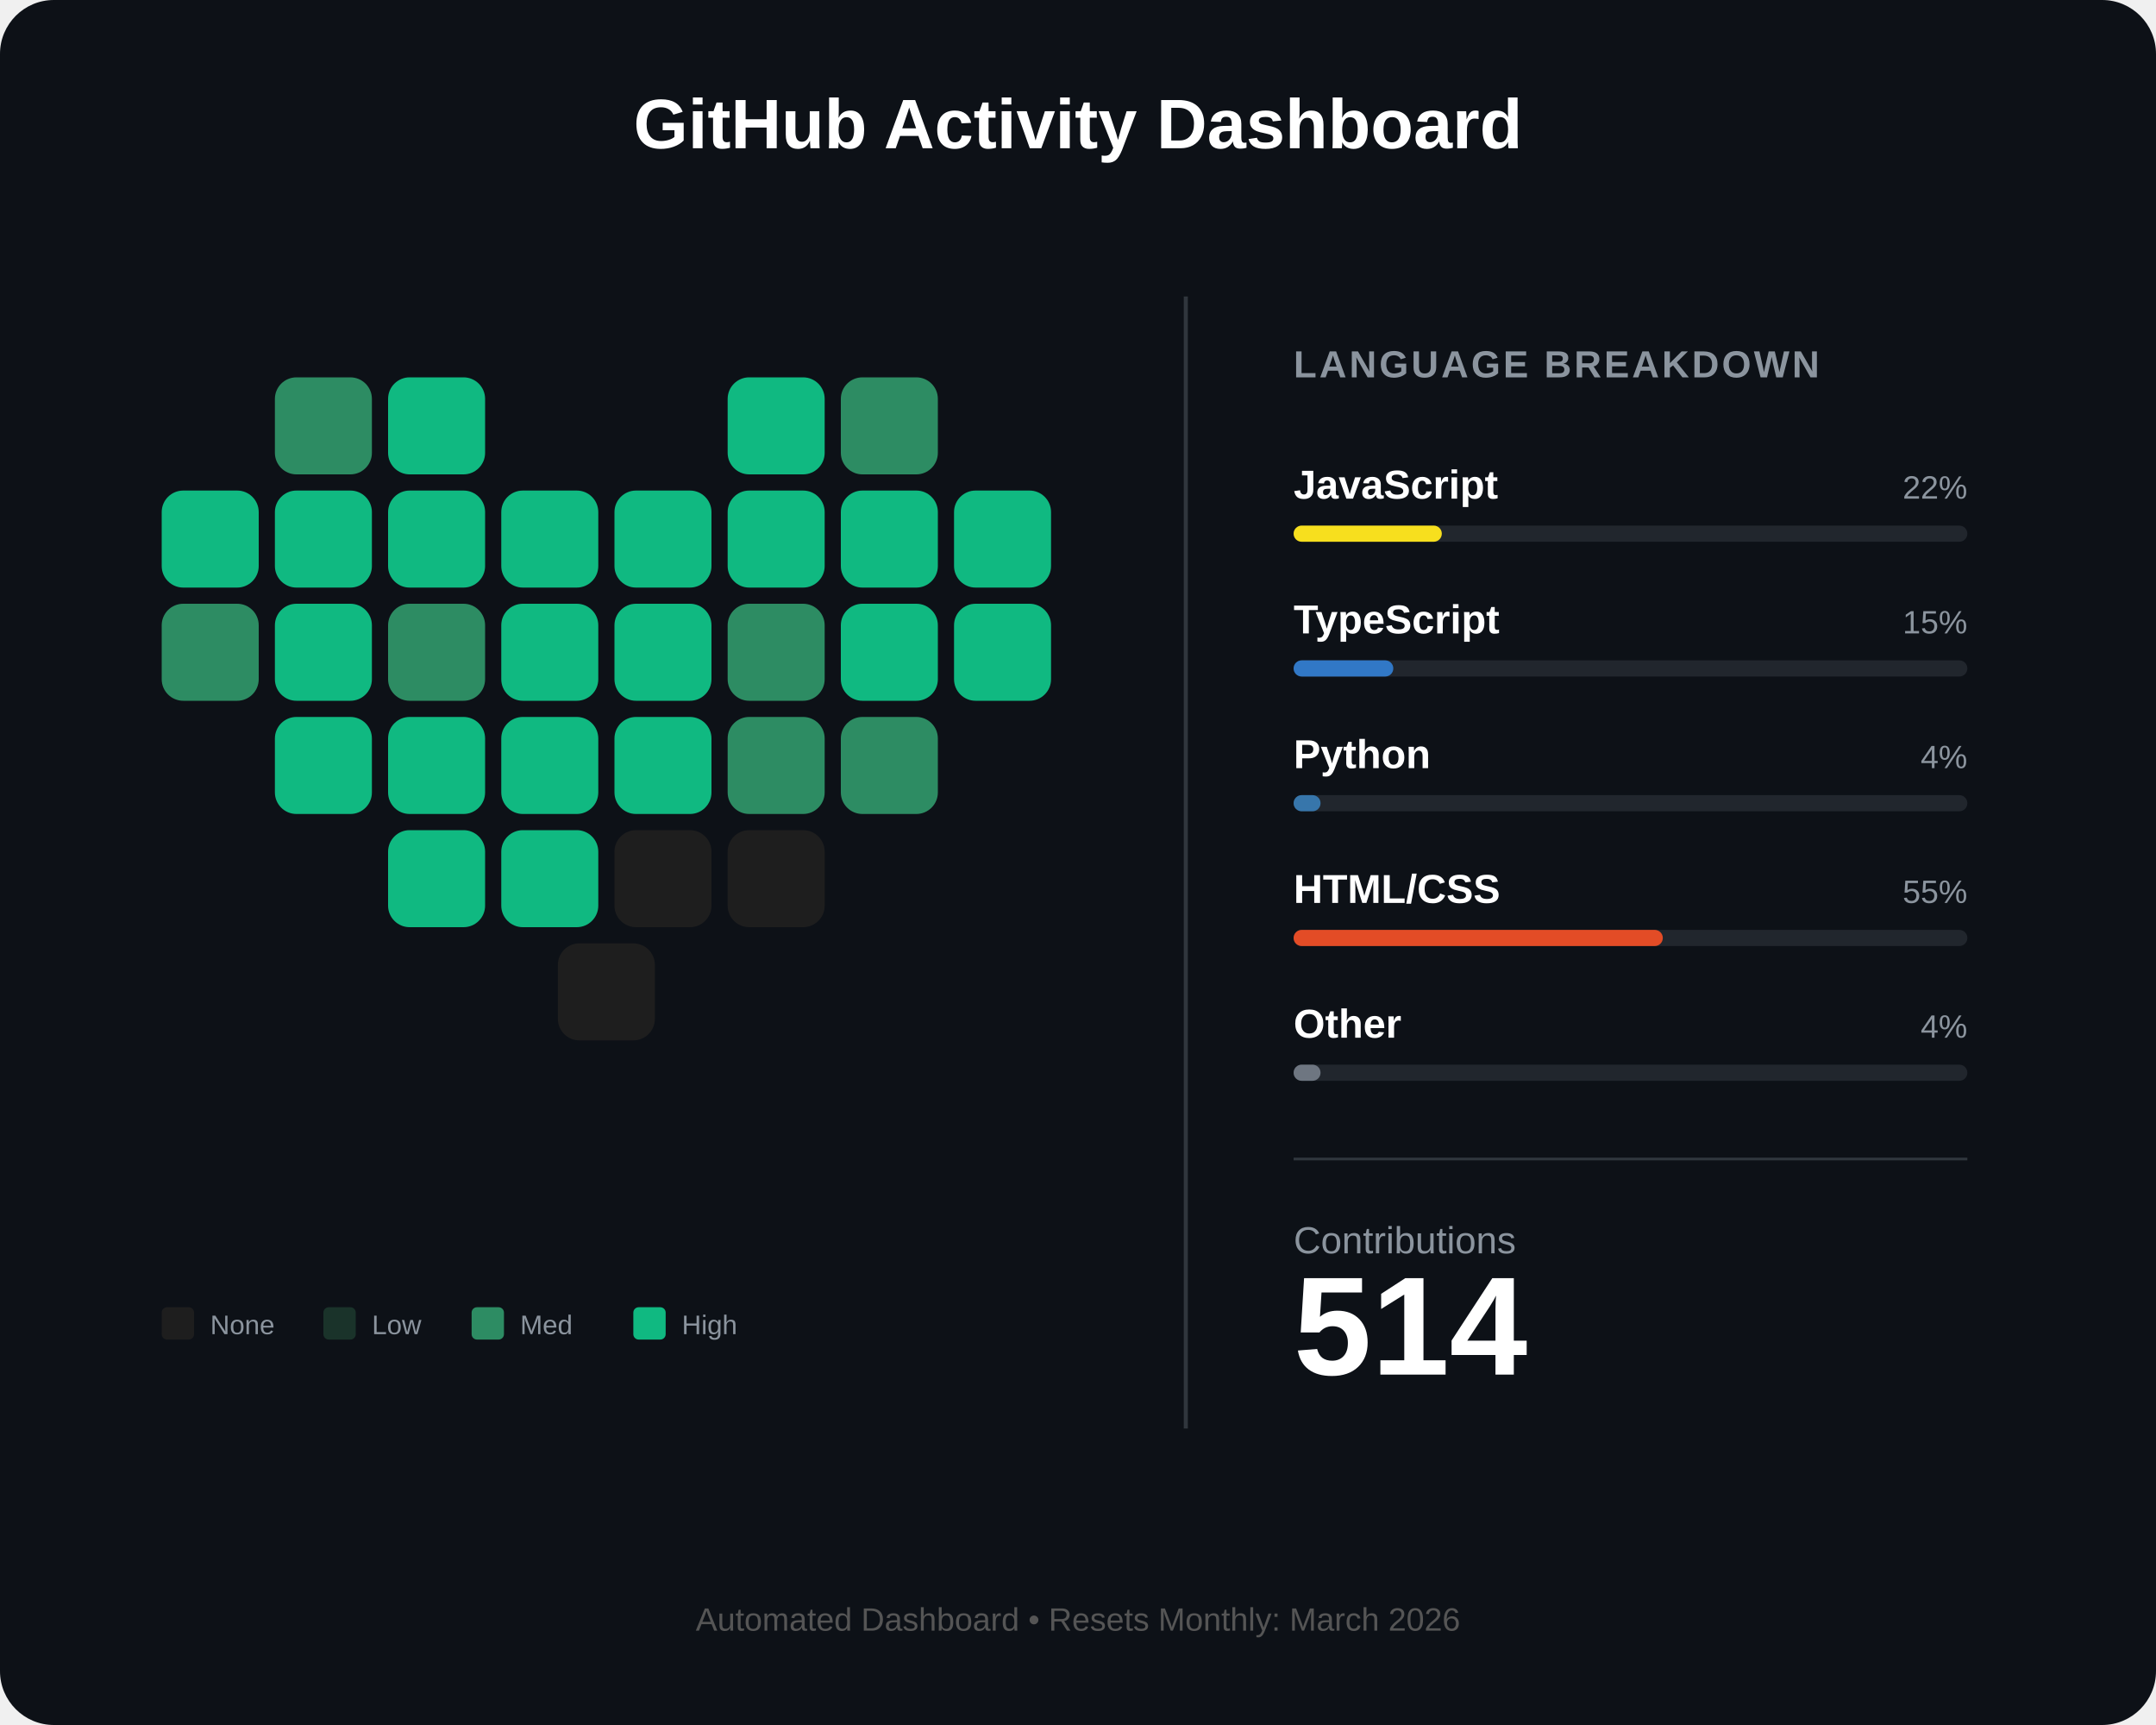
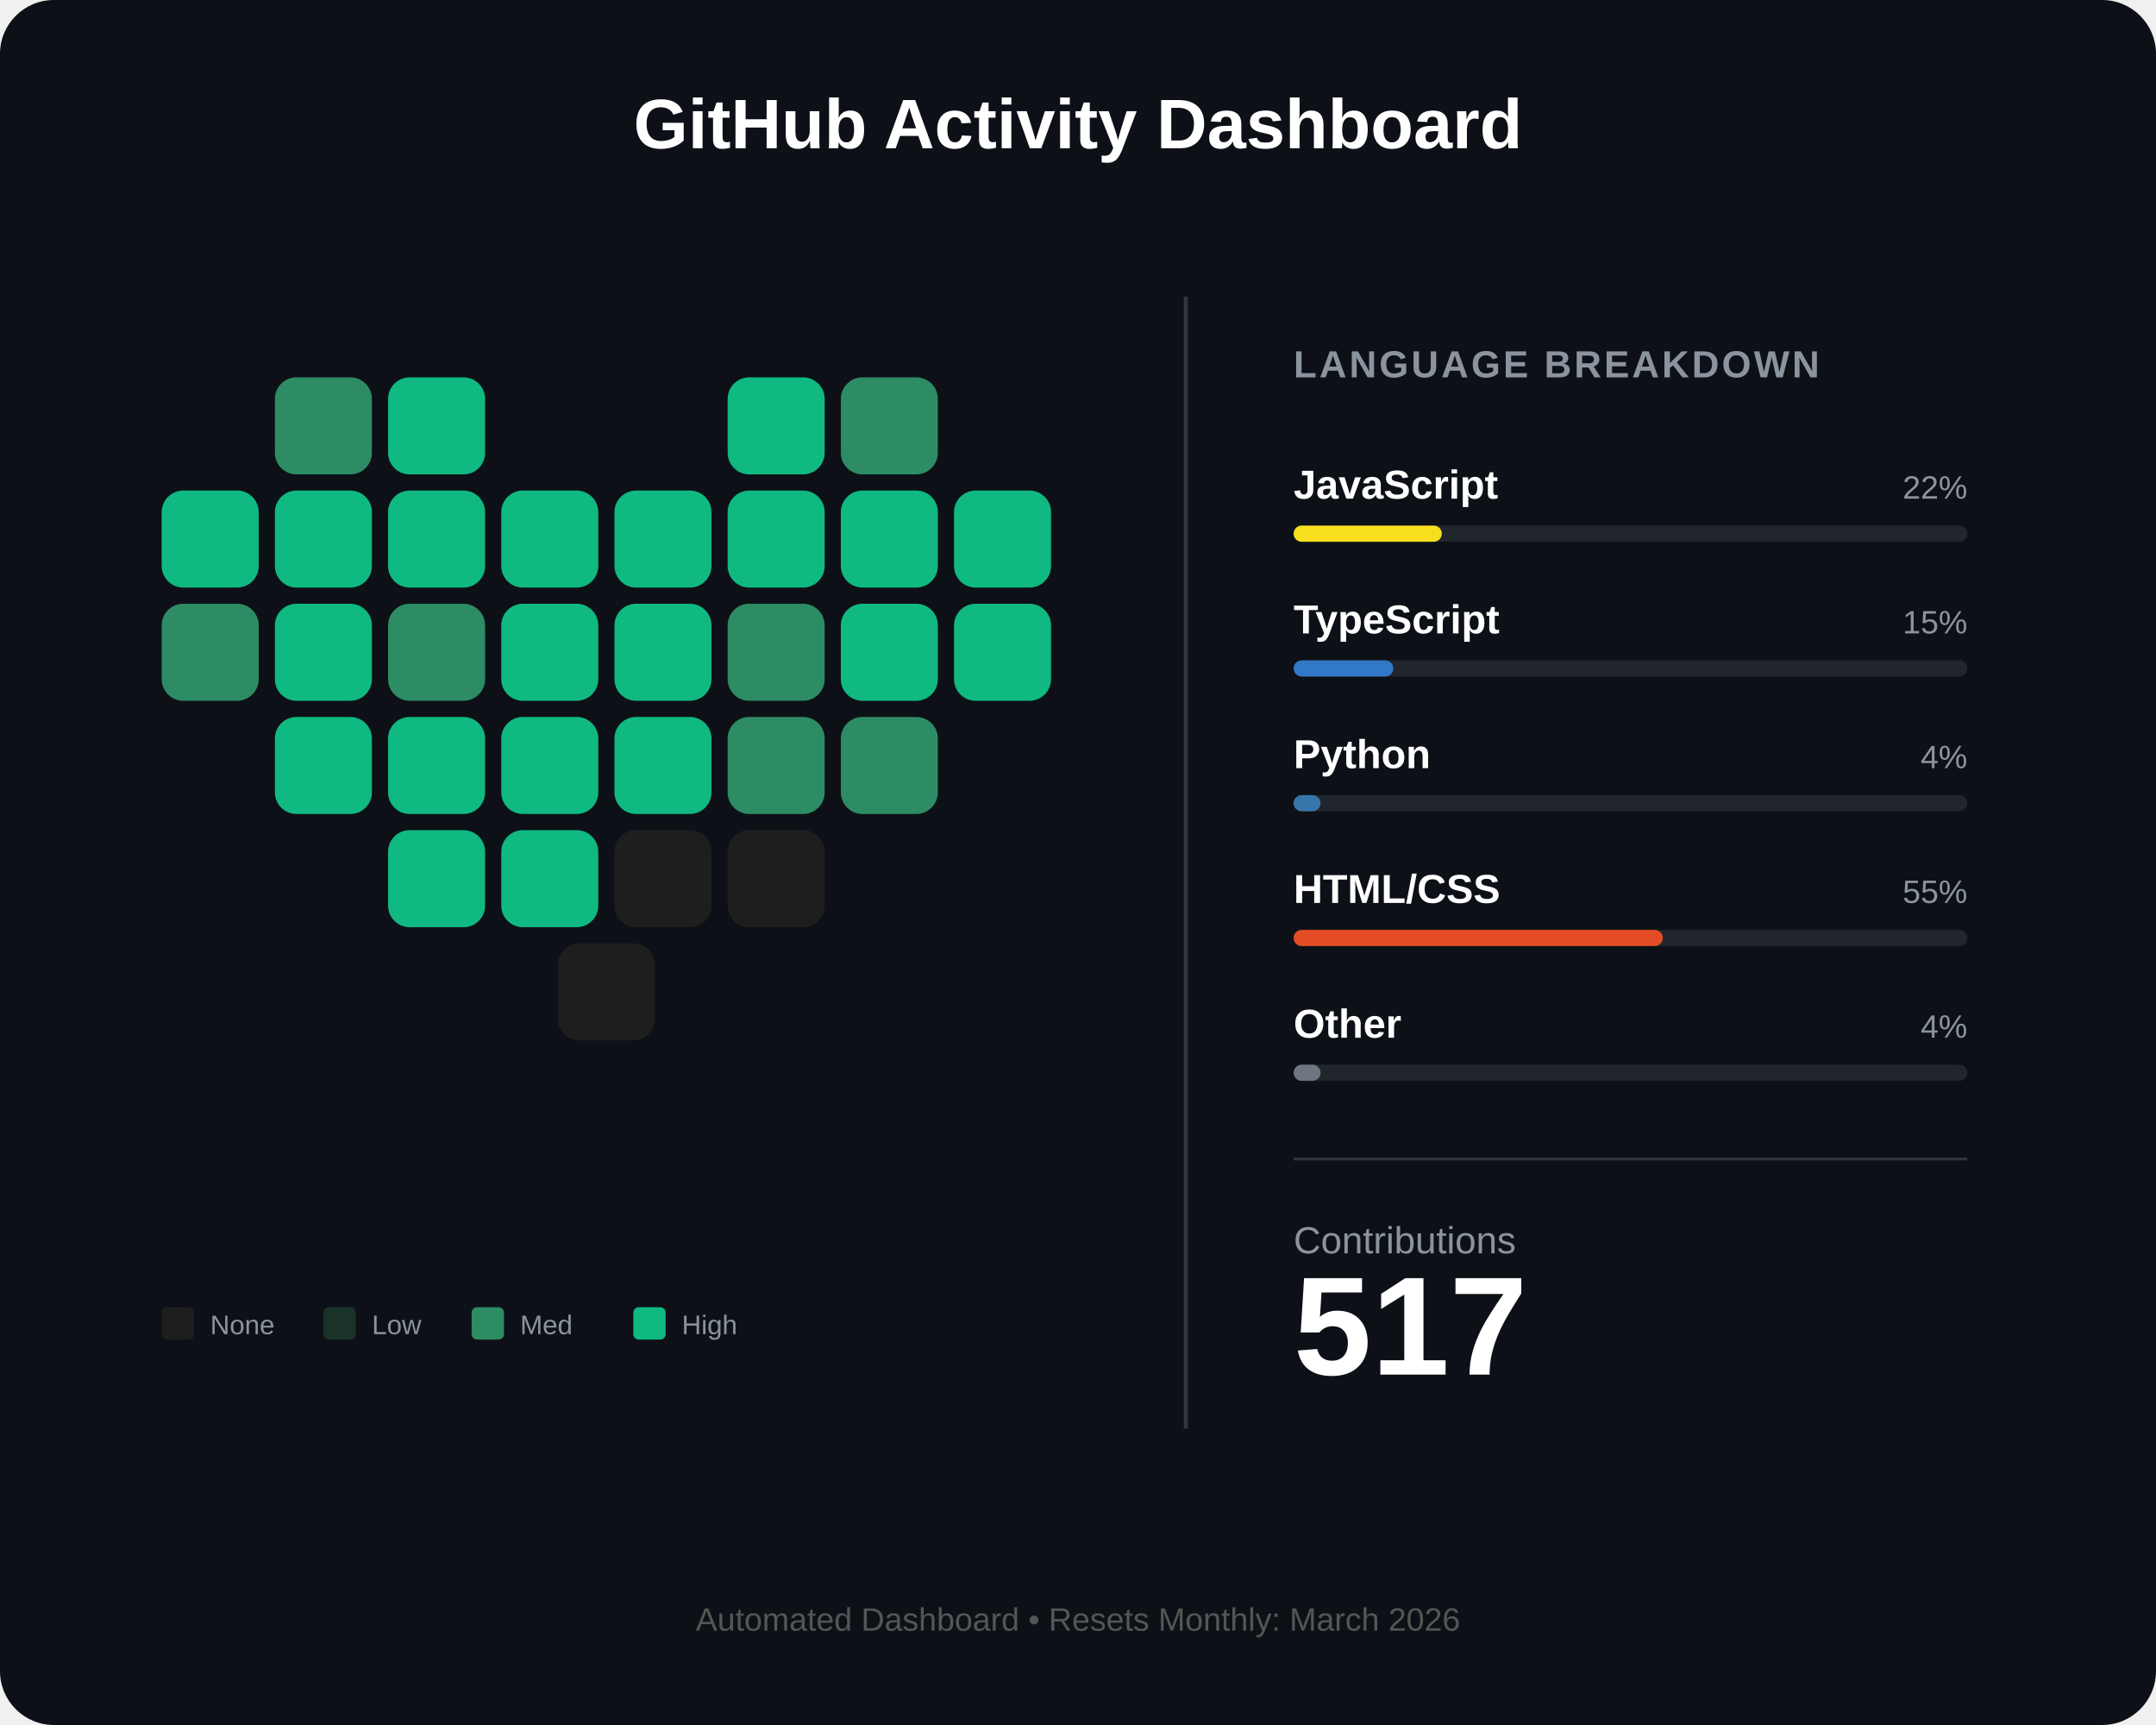
<svg xmlns="http://www.w3.org/2000/svg" width="800" height="640" viewBox="0 0 800 640" fill="none">
  <rect width="800" height="640" rx="20" fill="#0d1117" />
  <text x="400" y="55" fill="white" font-family="Arial" font-size="26" font-weight="bold" text-anchor="middle">GitHub Activity Dashboard</text>
  <g id="heart-grid" transform="translate(60, 140)">
    <rect id="day_1" x="42" y="0" width="36" height="36" rx="8" fill="#2d8c63" />
    <rect id="day_2" x="84" y="0" width="36" height="36" rx="8" fill="#10b981" />
    <rect id="day_3" x="210" y="0" width="36" height="36" rx="8" fill="#10b981" />
    <rect id="day_4" x="252" y="0" width="36" height="36" rx="8" fill="#2d8c63" />
    <rect id="day_5" x="0" y="42" width="36" height="36" rx="8" fill="#10b981" />
    <rect id="day_6" x="42" y="42" width="36" height="36" rx="8" fill="#10b981" />
    <rect id="day_7" x="84" y="42" width="36" height="36" rx="8" fill="#10b981" />
    <rect id="day_8" x="126" y="42" width="36" height="36" rx="8" fill="#10b981" />
    <rect id="day_9" x="168" y="42" width="36" height="36" rx="8" fill="#10b981" />
    <rect id="day_10" x="210" y="42" width="36" height="36" rx="8" fill="#10b981" />
    <rect id="day_11" x="252" y="42" width="36" height="36" rx="8" fill="#10b981" />
    <rect id="day_12" x="294" y="42" width="36" height="36" rx="8" fill="#10b981" />
    <rect id="day_13" x="0" y="84" width="36" height="36" rx="8" fill="#2d8c63" />
    <rect id="day_14" x="42" y="84" width="36" height="36" rx="8" fill="#10b981" />
    <rect id="day_15" x="84" y="84" width="36" height="36" rx="8" fill="#2d8c63" />
    <rect id="day_16" x="126" y="84" width="36" height="36" rx="8" fill="#10b981" />
    <rect id="day_17" x="168" y="84" width="36" height="36" rx="8" fill="#10b981" />
    <rect id="day_18" x="210" y="84" width="36" height="36" rx="8" fill="#2d8c63" />
    <rect id="day_19" x="252" y="84" width="36" height="36" rx="8" fill="#10b981" />
    <rect id="day_20" x="294" y="84" width="36" height="36" rx="8" fill="#10b981" />
    <rect id="day_21" x="42" y="126" width="36" height="36" rx="8" fill="#10b981" />
    <rect id="day_22" x="84" y="126" width="36" height="36" rx="8" fill="#10b981" />
    <rect id="day_23" x="126" y="126" width="36" height="36" rx="8" fill="#10b981" />
    <rect id="day_24" x="168" y="126" width="36" height="36" rx="8" fill="#10b981" />
    <rect id="day_25" x="210" y="126" width="36" height="36" rx="8" fill="#2d8c63" />
    <rect id="day_26" x="252" y="126" width="36" height="36" rx="8" fill="#2d8c63" />
    <rect id="day_27" x="84" y="168" width="36" height="36" rx="8" fill="#10b981" />
    <rect id="day_28" x="126" y="168" width="36" height="36" rx="8" fill="#10b981" />
    <rect id="day_29" x="168" y="168" width="36" height="36" rx="8" fill="#1e1e1e" />
    <rect id="day_30" x="210" y="168" width="36" height="36" rx="8" fill="#1e1e1e" />
    <rect id="day_31" x="147" y="210" width="36" height="36" rx="8" fill="#1e1e1e" />
  </g>
  <g transform="translate(60, 485)">
    <rect x="0" y="0" width="12" height="12" rx="2" fill="#1e1e1e" />
    <text x="18" y="10" fill="#8b949e" font-family="Arial" font-size="10">None</text>
    <rect x="60" y="0" width="12" height="12" rx="2" fill="#1a332a" />
    <text x="78" y="10" fill="#8b949e" font-family="Arial" font-size="10">Low</text>
    <rect x="115" y="0" width="12" height="12" rx="2" fill="#2d8c63" />
    <text x="133" y="10" fill="#8b949e" font-family="Arial" font-size="10">Med</text>
    <rect x="175" y="0" width="12" height="12" rx="2" fill="#10b981" />
    <text x="193" y="10" fill="#8b949e" font-family="Arial" font-size="10">High</text>
  </g>
  <line x1="440" y1="110" x2="440" y2="530" stroke="#30363d" stroke-width="1.5" />
  <g transform="translate(480, 140)">
    <text x="0" y="0" fill="#8b949e" font-family="Arial" font-size="14" font-weight="bold" letter-spacing="1">LANGUAGE BREAKDOWN</text>
    <g transform="translate(0, 45)">
      <text id="lang_1_name" x="0" y="0" fill="white" font-family="Arial" font-size="15" font-weight="bold">JavaScript</text>
      <text id="lang_1_percent" x="250" y="0" fill="#8b949e" font-family="Arial" font-size="12" text-anchor="end">22%</text>
      <rect x="0" y="10" width="250" height="6" rx="3" fill="#21262d" />
      <rect id="lang_1_bar" x="0" y="10" width="55" height="6" rx="3" fill="#f7df1e" />
    </g>
    <g transform="translate(0, 95)">
      <text id="lang_2_name" x="0" y="0" fill="white" font-family="Arial" font-size="15" font-weight="bold">TypeScript</text>
      <text id="lang_2_percent" x="250" y="0" fill="#8b949e" font-family="Arial" font-size="12" text-anchor="end">15%</text>
      <rect x="0" y="10" width="250" height="6" rx="3" fill="#21262d" />
      <rect id="lang_2_bar" x="0" y="10" width="37" height="6" rx="3" fill="#3178c6" />
    </g>
    <g transform="translate(0, 145)">
      <text id="lang_3_name" x="0" y="0" fill="white" font-family="Arial" font-size="15" font-weight="bold">Python</text>
      <text id="lang_3_percent" x="250" y="0" fill="#8b949e" font-family="Arial" font-size="12" text-anchor="end">4%</text>
      <rect x="0" y="10" width="250" height="6" rx="3" fill="#21262d" />
      <rect id="lang_3_bar" x="0" y="10" width="10" height="6" rx="3" fill="#3776ab" />
    </g>
    <g transform="translate(0, 195)">
      <text id="lang_4_name" x="0" y="0" fill="white" font-family="Arial" font-size="15" font-weight="bold">HTML/CSS</text>
      <text id="lang_4_percent" x="250" y="0" fill="#8b949e" font-family="Arial" font-size="12" text-anchor="end">55%</text>
      <rect x="0" y="10" width="250" height="6" rx="3" fill="#21262d" />
      <rect id="lang_4_bar" x="0" y="10" width="137" height="6" rx="3" fill="#e34c26" />
    </g>
    <g transform="translate(0, 245)">
      <text id="lang_5_name" x="0" y="0" fill="white" font-family="Arial" font-size="15" font-weight="bold">Other</text>
      <text id="lang_5_percent" x="250" y="0" fill="#8b949e" font-family="Arial" font-size="12" text-anchor="end">4%</text>
      <rect x="0" y="10" width="250" height="6" rx="3" fill="#21262d" />
      <rect id="lang_5_bar" x="0" y="10" width="10" height="6" rx="3" fill="#6e7681" />
    </g>
    <line x1="0" y1="290" x2="250" y2="290" stroke="#30363d" stroke-width="1" />
    <g transform="translate(0, 325)">
      <text x="0" y="0" fill="#8b949e" font-family="Arial" font-size="14">Contributions</text>
-       <text id="total_count" x="0" y="45" fill="white" font-family="Arial" font-size="52" font-weight="bold">514</text>
+       <text id="total_count" x="0" y="45" fill="white" font-family="Arial" font-size="52" font-weight="bold">517</text>
    </g>
  </g>
  <text id="footer_text" x="400" y="605" fill="#555" font-family="Arial" font-size="12" text-anchor="middle">Automated Dashboard • Resets Monthly: March 2026</text>
</svg>
